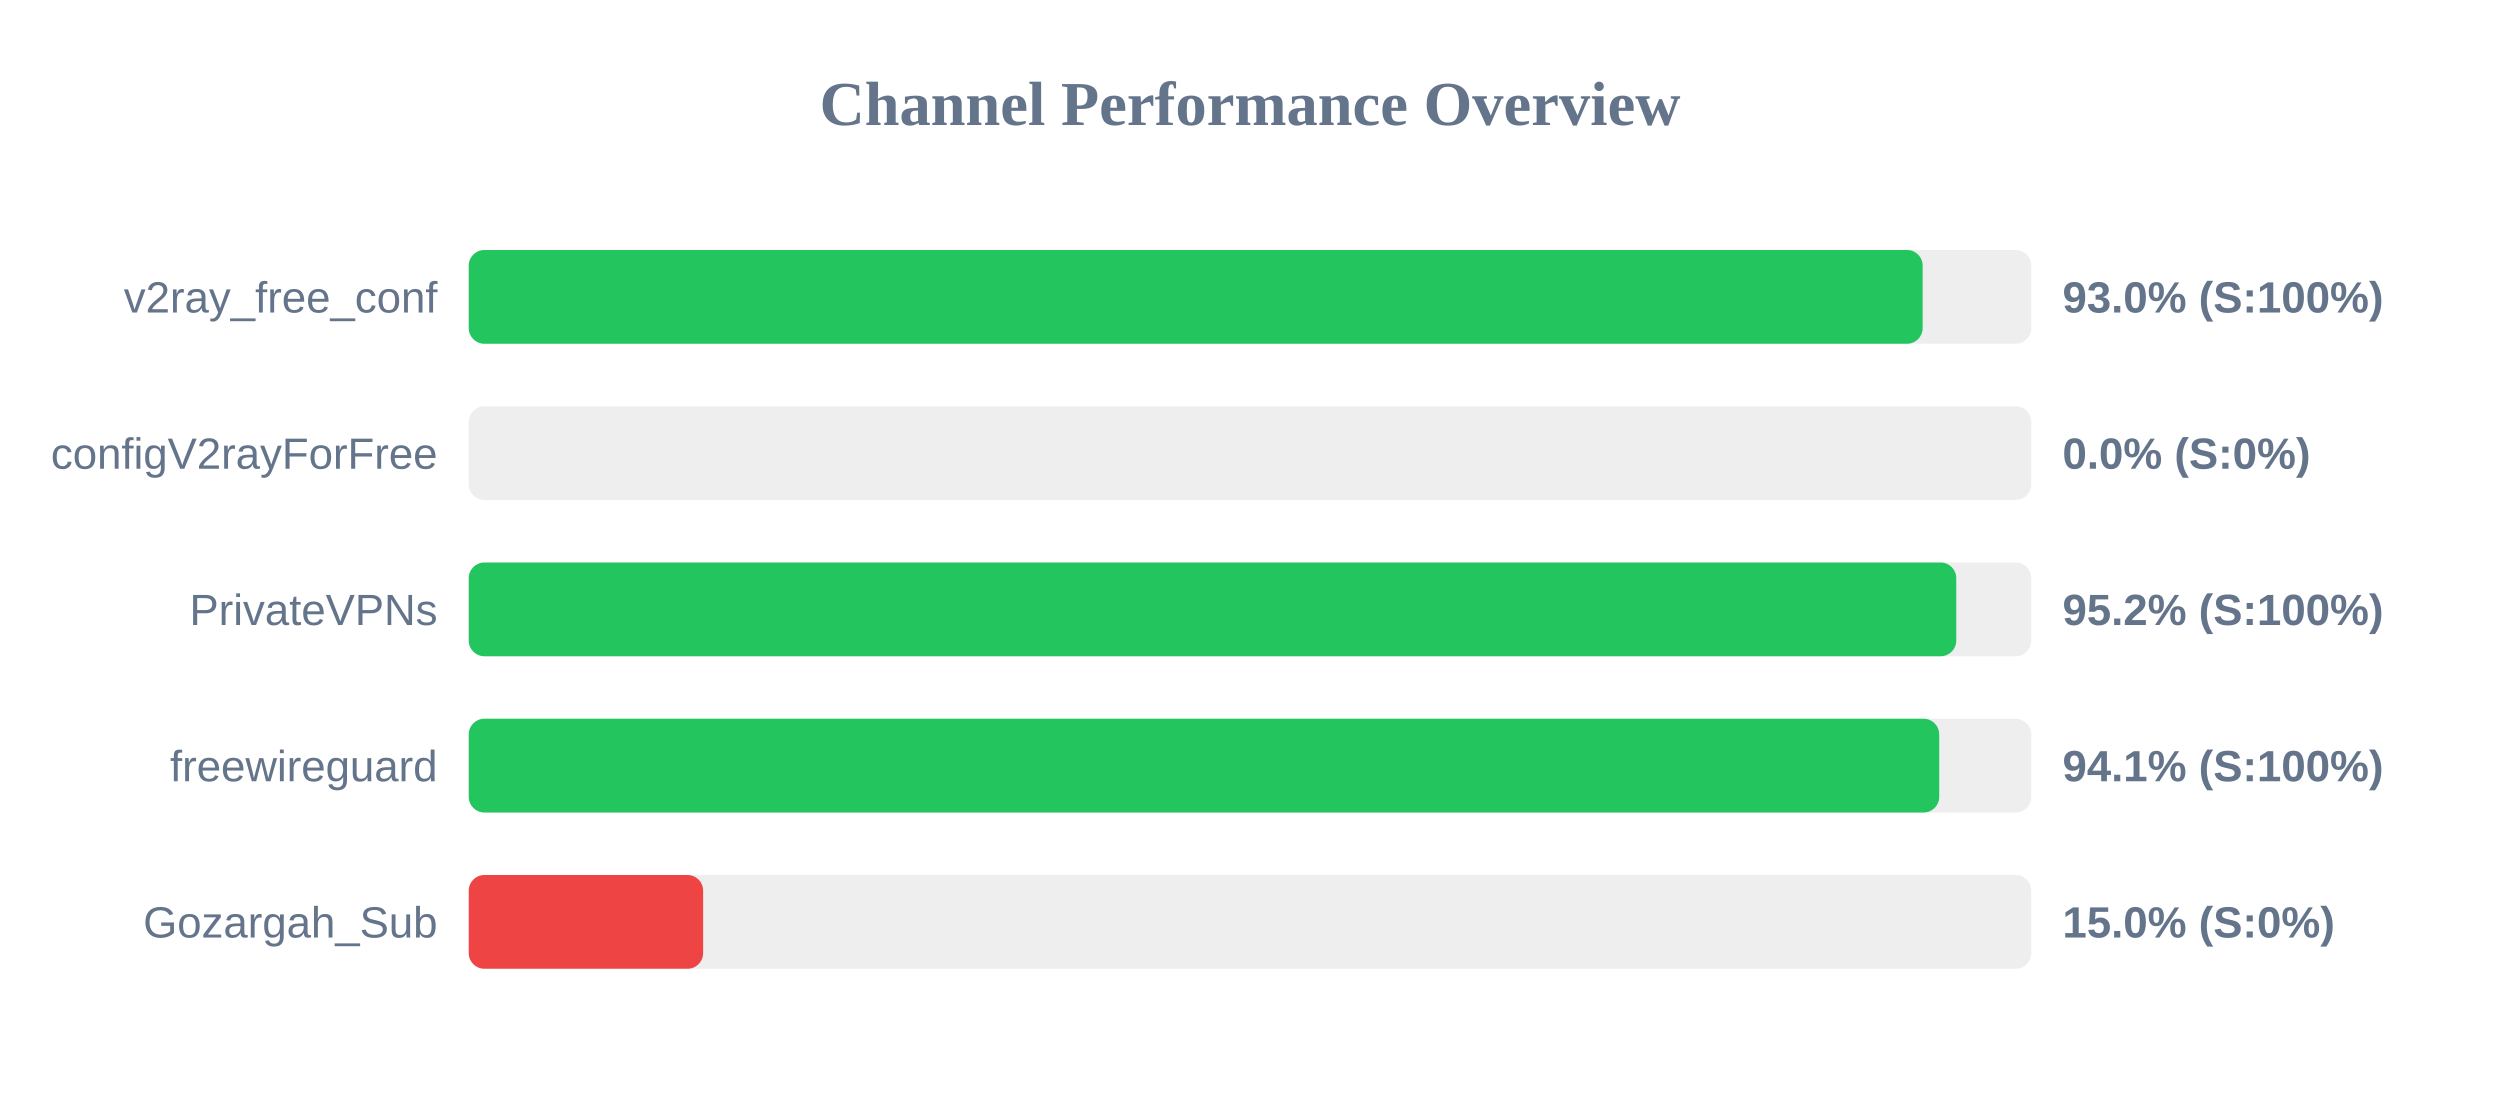
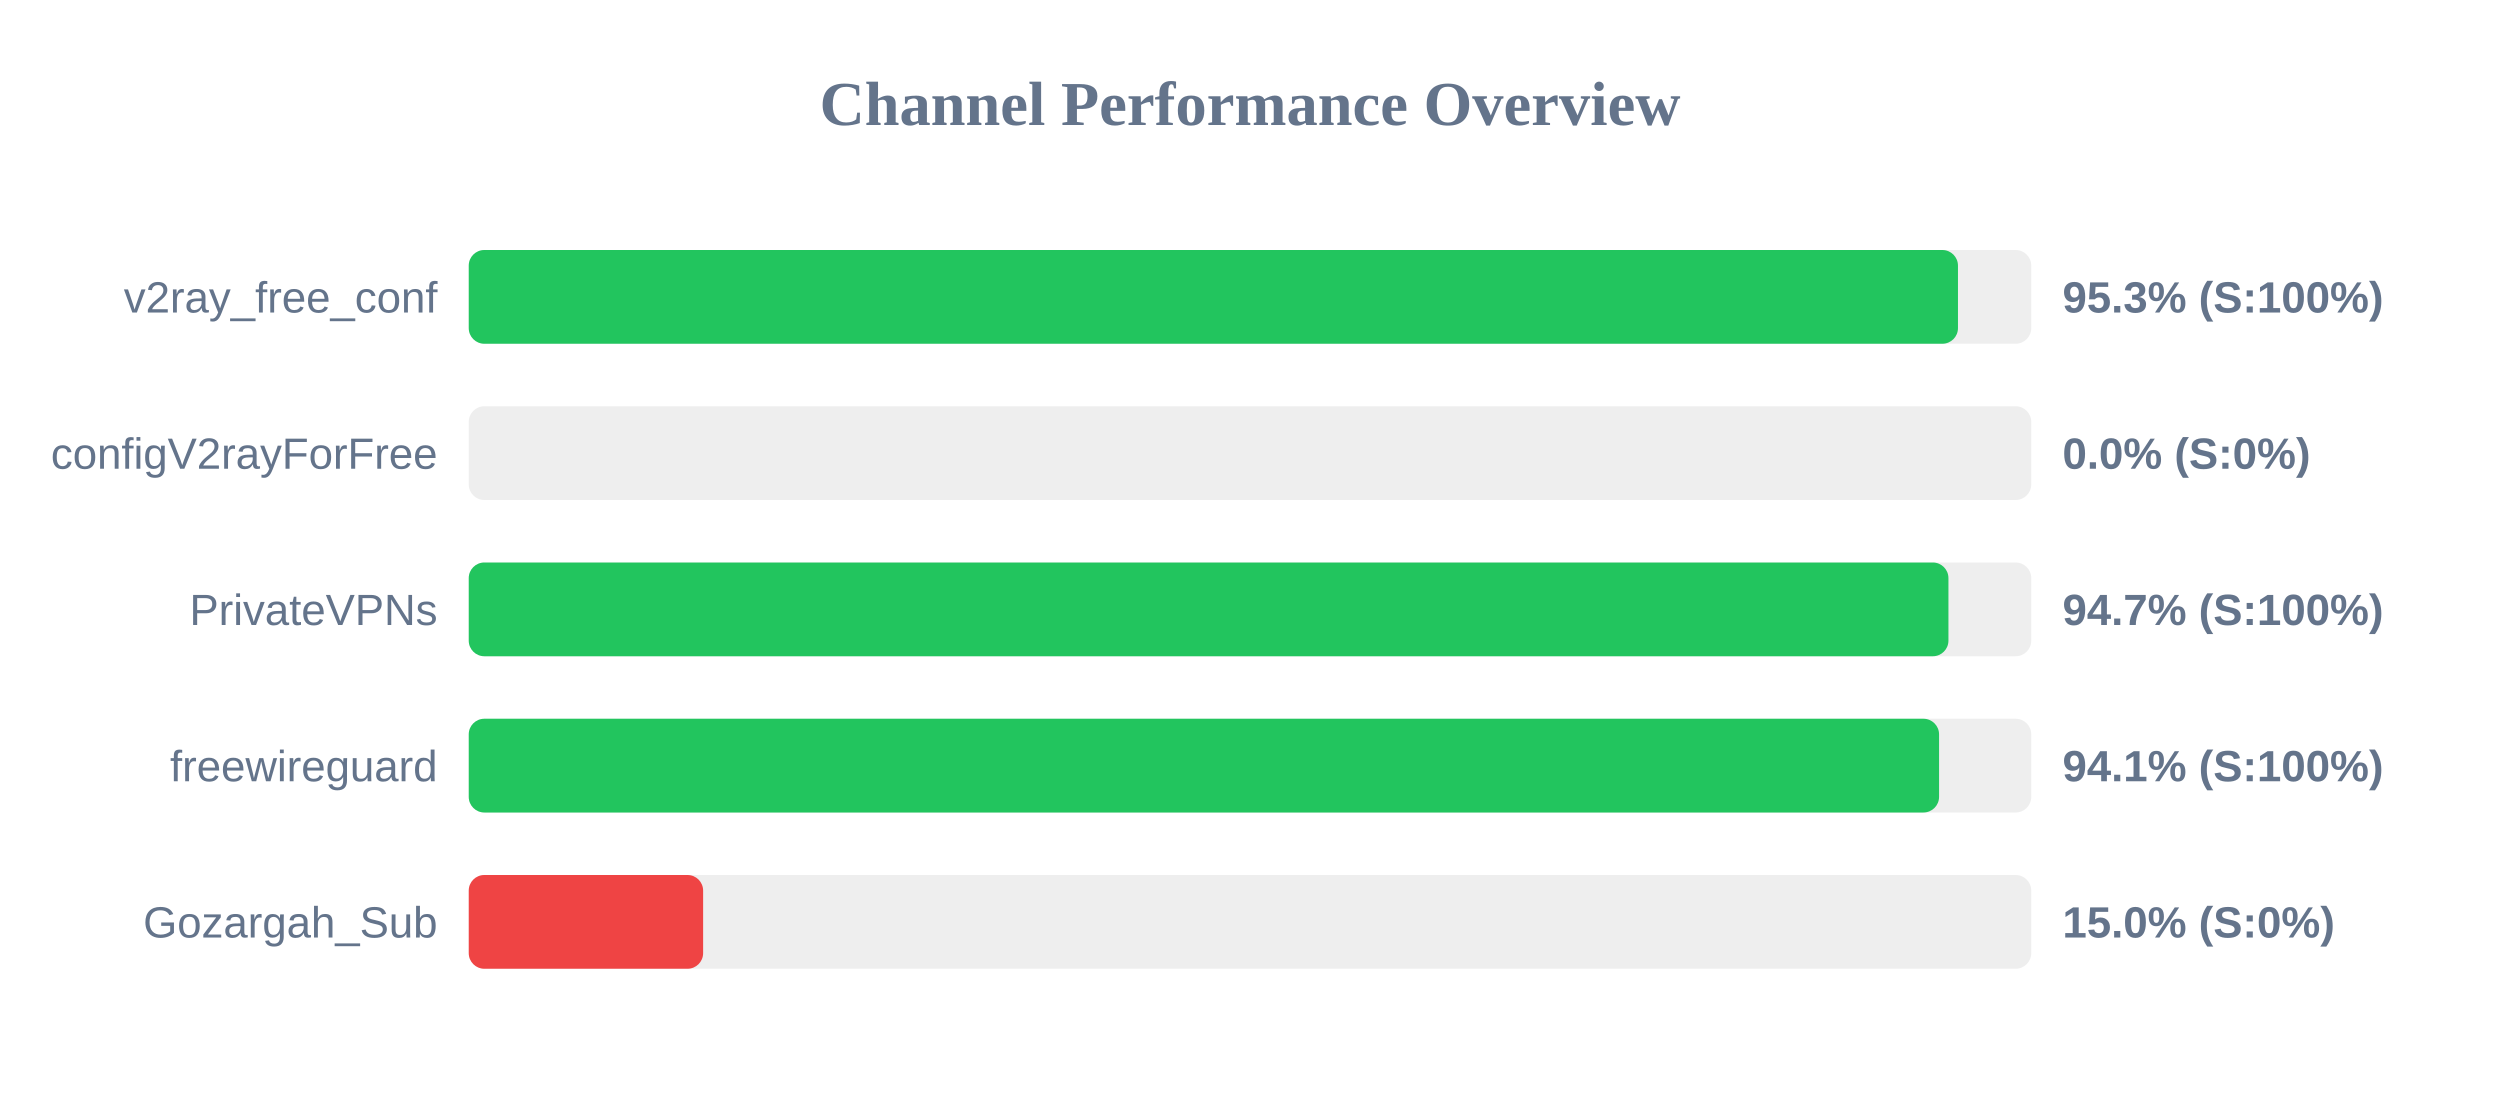
<svg xmlns="http://www.w3.org/2000/svg" width="800" height="350" version="1.1">
  <style>
        .row { font: 14px Arial; fill: #64748b; }
        .score { font: bold 14px Arial; fill: #64748b; }
    </style>
  <text x="400" y="40" text-anchor="middle" font-size="20px" font-weight="bold" fill="#64748b">Channel Performance Overview</text>
  <rect x="150" y="80" width="500" height="30" fill="#eee" rx="5" />
-   <rect x="150" y="80" width="465.25" height="30" fill="#22c55e" rx="5" />
+   <rect x="150" y="80" width="476.55" height="30" fill="#22c55e" rx="5" />
  <text x="140" y="100" text-anchor="end" class="row">v2ray_free_conf</text>
-   <text x="660" y="100" text-anchor="start" class="score">93.0% (S:100%)</text>
+   <text x="660" y="100" text-anchor="start" class="score">95.3% (S:100%)</text>
  <rect x="150" y="130" width="500" height="30" fill="#eee" rx="5" />
  <rect x="150" y="130" width="0.0" height="30" fill="#ef4444" rx="5" />
  <text x="140" y="150" text-anchor="end" class="row">configV2rayForFree</text>
  <text x="660" y="150" text-anchor="start" class="score">0.0% (S:0%)</text>
  <rect x="150" y="180" width="500" height="30" fill="#eee" rx="5" />
-   <rect x="150" y="180" width="476.0" height="30" fill="#22c55e" rx="5" />
+   <rect x="150" y="180" width="473.5" height="30" fill="#22c55e" rx="5" />
  <text x="140" y="200" text-anchor="end" class="row">PrivateVPNs</text>
-   <text x="660" y="200" text-anchor="start" class="score">95.2% (S:100%)</text>
+   <text x="660" y="200" text-anchor="start" class="score">94.7% (S:100%)</text>
  <rect x="150" y="230" width="500" height="30" fill="#eee" rx="5" />
-   <rect x="150" y="230" width="470.55" height="30" fill="#22c55e" rx="5" />
+   <rect x="150" y="230" width="470.5" height="30" fill="#22c55e" rx="5" />
  <text x="140" y="250" text-anchor="end" class="row">freewireguard</text>
  <text x="660" y="250" text-anchor="start" class="score">94.1% (S:100%)</text>
  <rect x="150" y="280" width="500" height="30" fill="#eee" rx="5" />
  <rect x="150" y="280" width="75.0" height="30" fill="#ef4444" rx="5" />
  <text x="140" y="300" text-anchor="end" class="row">Gozargah_Sub</text>
  <text x="660" y="300" text-anchor="start" class="score">15.0% (S:0%)</text>
</svg>
